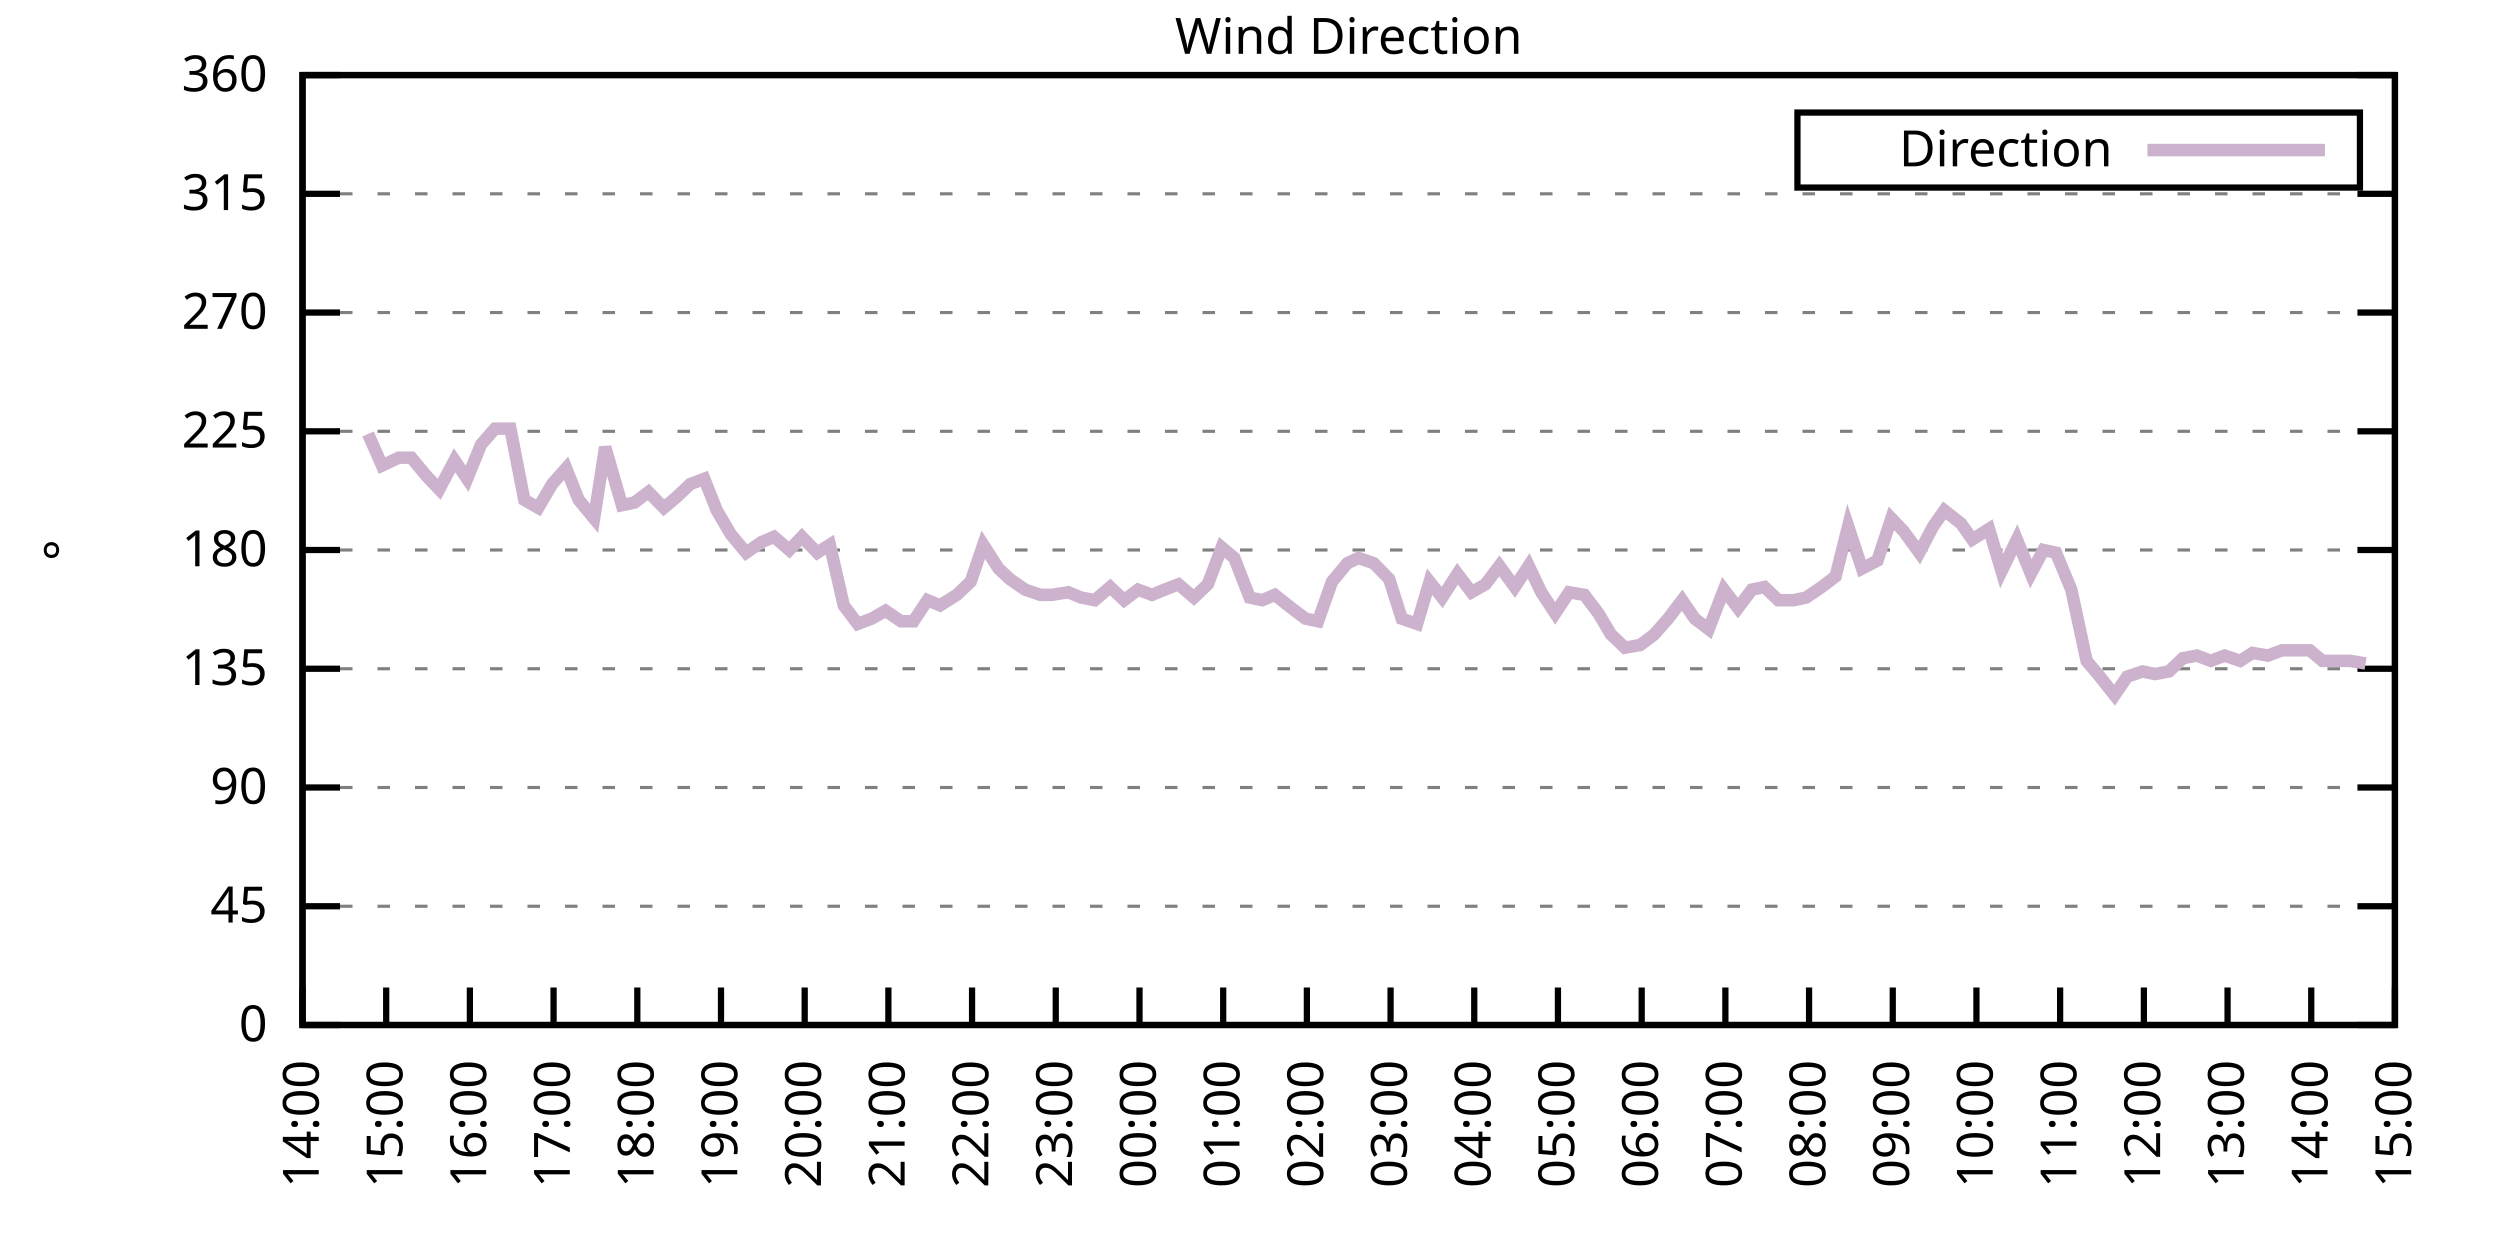
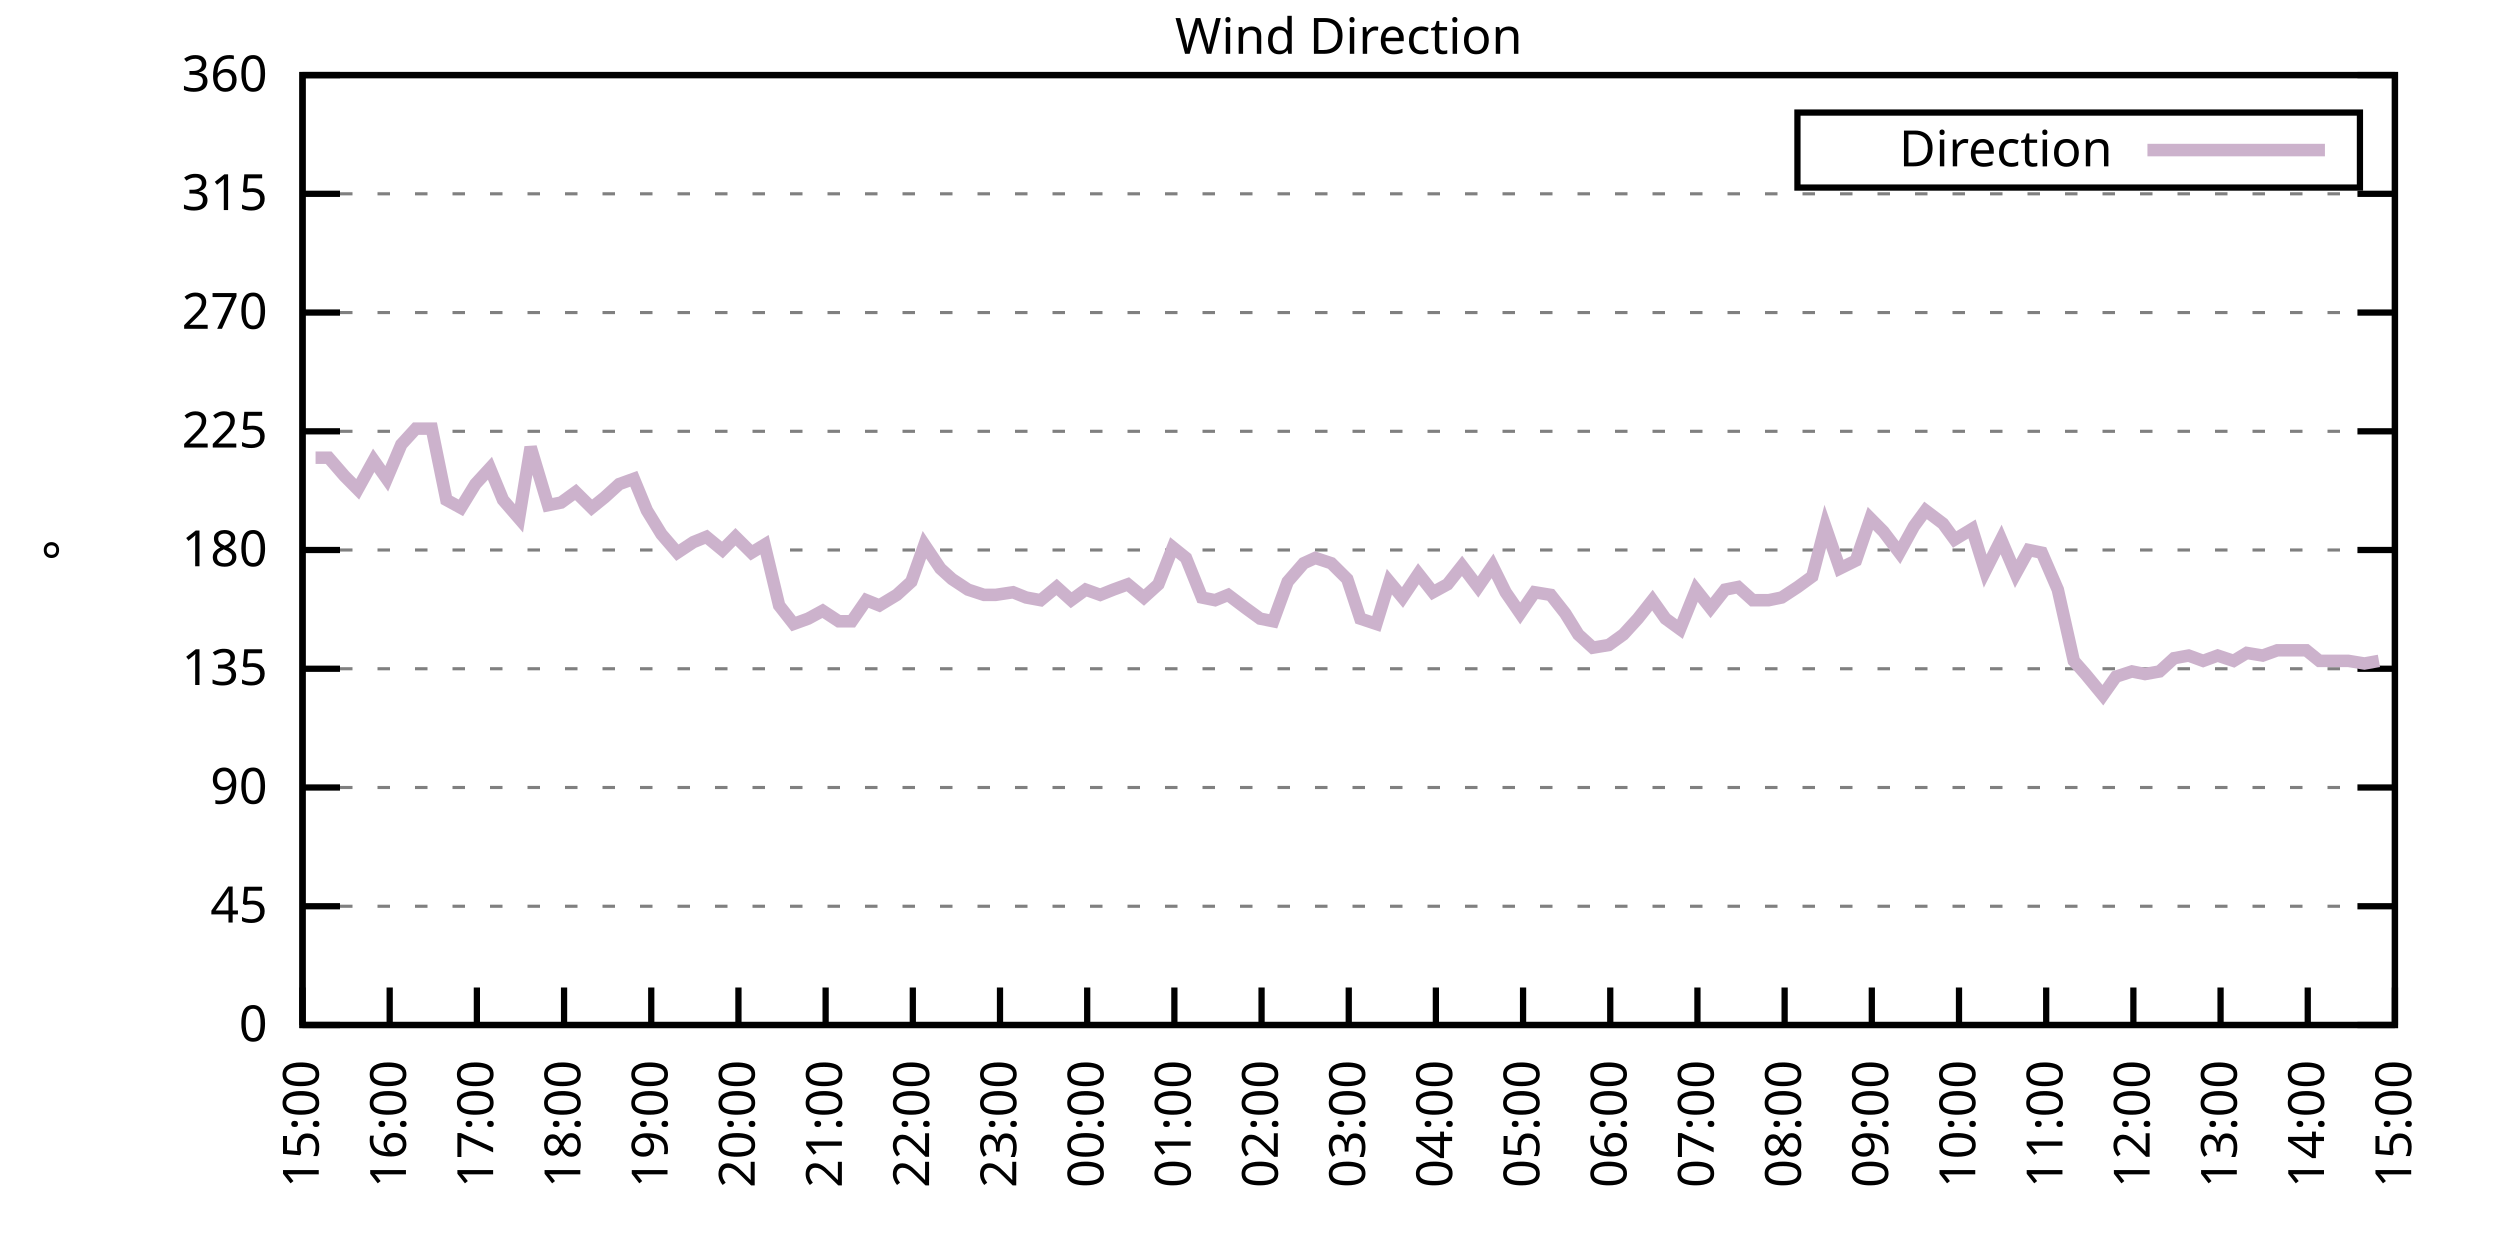
<svg xmlns="http://www.w3.org/2000/svg" xmlns:xlink="http://www.w3.org/1999/xlink" width="400" height="200" viewBox="0 0 400 200">
  <g id="gnuplot_canvas">
    <rect x="0" y="0" width="400" height="200" fill="none" />
    <defs>
      <circle id="gpDot" r="0.5" stroke-width="0.5" stroke="currentColor" />
      <path id="gpPt0" stroke-width="0.333" stroke="currentColor" d="M-1,0 h2 M0,-1 v2" />
      <path id="gpPt1" stroke-width="0.333" stroke="currentColor" d="M-1,-1 L1,1 M1,-1 L-1,1" />
      <path id="gpPt2" stroke-width="0.333" stroke="currentColor" d="M-1,0 L1,0 M0,-1 L0,1 M-1,-1 L1,1 M-1,1 L1,-1" />
      <rect id="gpPt3" stroke-width="0.333" stroke="currentColor" x="-1" y="-1" width="2" height="2" />
      <rect id="gpPt4" stroke-width="0.333" stroke="currentColor" fill="currentColor" x="-1" y="-1" width="2" height="2" />
      <circle id="gpPt5" stroke-width="0.333" stroke="currentColor" cx="0" cy="0" r="1" />
      <use xlink:href="#gpPt5" id="gpPt6" fill="currentColor" stroke="none" />
      <path id="gpPt7" stroke-width="0.333" stroke="currentColor" d="M0,-1.33 L-1.33,0.67 L1.33,0.67 z" />
      <use xlink:href="#gpPt7" id="gpPt8" fill="currentColor" stroke="none" />
      <use xlink:href="#gpPt7" id="gpPt9" stroke="currentColor" transform="rotate(180)" />
      <use xlink:href="#gpPt9" id="gpPt10" fill="currentColor" stroke="none" />
      <use xlink:href="#gpPt3" id="gpPt11" stroke="currentColor" transform="rotate(45)" />
      <use xlink:href="#gpPt11" id="gpPt12" fill="currentColor" stroke="none" />
      <path id="gpPt13" stroke-width="0.333" stroke="currentColor" d="M0,1.330 L1.265,0.411 L0.782,-1.067 L-0.782,-1.076 L-1.265,0.411 z" />
      <use xlink:href="#gpPt13" id="gpPt14" fill="currentColor" stroke="none" />
      <filter id="textbox" filterUnits="objectBoundingBox" x="0" y="0" height="1" width="1">
        <feFlood flood-color="white" flood-opacity="1" result="bgnd" />
        <feComposite in="SourceGraphic" in2="bgnd" operator="atop" />
      </filter>
      <filter id="greybox" filterUnits="objectBoundingBox" x="0" y="0" height="1" width="1">
        <feFlood flood-color="lightgrey" flood-opacity="1" result="grey" />
        <feComposite in="SourceGraphic" in2="grey" operator="atop" />
      </filter>
    </defs>
    <g fill="none" color="white" stroke="currentColor" stroke-width="1.00" stroke-linecap="butt" stroke-linejoin="miter">
</g>
    <g fill="none" color="black" stroke="currentColor" stroke-width="1.00" stroke-linecap="butt" stroke-linejoin="miter">
      <g stroke="none" shape-rendering="crispEdges">
        <polygon fill="rgb(255, 255, 255)" points="48.40,164.00 383.18,164.00 383.18,12.02 48.40,12.02 " />
      </g>
    </g>
    <g fill="none" color="black" stroke="currentColor" stroke-width="1.00" stroke-linecap="butt" stroke-linejoin="miter">
</g>
    <g fill="none" color="black" stroke="black" stroke-width="0.50" stroke-linecap="butt" stroke-linejoin="miter">
</g>
    <g fill="none" color="gray" stroke="currentColor" stroke-width="0.50" stroke-linecap="butt" stroke-linejoin="miter">
      <path stroke="gray" stroke-dasharray="2,4" class="gridline" d="M48.40,164.00 L383.19,164.00  " />
    </g>
    <g fill="none" color="gray" stroke="gray" stroke-width="1.00" stroke-linecap="butt" stroke-linejoin="miter">
</g>
    <g fill="none" color="black" stroke="currentColor" stroke-width="1.00" stroke-linecap="butt" stroke-linejoin="miter">
      <path stroke="black" d="M48.40,164.00 L54.40,164.00 M383.19,164.00 L377.19,164.00  " />
      <g transform="translate(42.80,166.60)" stroke="none" fill="black" font-family="Sans" font-size="8.00" text-anchor="end">
        <text>
          <tspan font-family="Sans"> 0</tspan>
        </text>
      </g>
    </g>
    <g fill="none" color="black" stroke="currentColor" stroke-width="1.00" stroke-linecap="butt" stroke-linejoin="miter">
</g>
    <g fill="none" color="black" stroke="black" stroke-width="0.50" stroke-linecap="butt" stroke-linejoin="miter">
</g>
    <g fill="none" color="gray" stroke="currentColor" stroke-width="0.50" stroke-linecap="butt" stroke-linejoin="miter">
      <path stroke="gray" stroke-dasharray="2,4" class="gridline" d="M48.40,145.00 L383.19,145.00  " />
    </g>
    <g fill="none" color="gray" stroke="gray" stroke-width="1.00" stroke-linecap="butt" stroke-linejoin="miter">
</g>
    <g fill="none" color="black" stroke="currentColor" stroke-width="1.00" stroke-linecap="butt" stroke-linejoin="miter">
      <path stroke="black" d="M48.40,145.00 L54.40,145.00 M383.19,145.00 L377.19,145.00  " />
      <g transform="translate(42.80,147.60)" stroke="none" fill="black" font-family="Sans" font-size="8.00" text-anchor="end">
        <text>
          <tspan font-family="Sans"> 45</tspan>
        </text>
      </g>
    </g>
    <g fill="none" color="black" stroke="currentColor" stroke-width="1.00" stroke-linecap="butt" stroke-linejoin="miter">
</g>
    <g fill="none" color="black" stroke="black" stroke-width="0.50" stroke-linecap="butt" stroke-linejoin="miter">
</g>
    <g fill="none" color="gray" stroke="currentColor" stroke-width="0.50" stroke-linecap="butt" stroke-linejoin="miter">
      <path stroke="gray" stroke-dasharray="2,4" class="gridline" d="M48.40,126.00 L383.19,126.00  " />
    </g>
    <g fill="none" color="gray" stroke="gray" stroke-width="1.00" stroke-linecap="butt" stroke-linejoin="miter">
</g>
    <g fill="none" color="black" stroke="currentColor" stroke-width="1.00" stroke-linecap="butt" stroke-linejoin="miter">
      <path stroke="black" d="M48.40,126.00 L54.40,126.00 M383.19,126.00 L377.19,126.00  " />
      <g transform="translate(42.80,128.60)" stroke="none" fill="black" font-family="Sans" font-size="8.00" text-anchor="end">
        <text>
          <tspan font-family="Sans"> 90</tspan>
        </text>
      </g>
    </g>
    <g fill="none" color="black" stroke="currentColor" stroke-width="1.00" stroke-linecap="butt" stroke-linejoin="miter">
</g>
    <g fill="none" color="black" stroke="black" stroke-width="0.50" stroke-linecap="butt" stroke-linejoin="miter">
</g>
    <g fill="none" color="gray" stroke="currentColor" stroke-width="0.50" stroke-linecap="butt" stroke-linejoin="miter">
      <path stroke="gray" stroke-dasharray="2,4" class="gridline" d="M48.40,107.00 L383.19,107.00  " />
    </g>
    <g fill="none" color="gray" stroke="gray" stroke-width="1.00" stroke-linecap="butt" stroke-linejoin="miter">
</g>
    <g fill="none" color="black" stroke="currentColor" stroke-width="1.00" stroke-linecap="butt" stroke-linejoin="miter">
      <path stroke="black" d="M48.40,107.00 L54.40,107.00 M383.19,107.00 L377.19,107.00  " />
      <g transform="translate(42.80,109.60)" stroke="none" fill="black" font-family="Sans" font-size="8.00" text-anchor="end">
        <text>
          <tspan font-family="Sans"> 135</tspan>
        </text>
      </g>
    </g>
    <g fill="none" color="black" stroke="currentColor" stroke-width="1.00" stroke-linecap="butt" stroke-linejoin="miter">
</g>
    <g fill="none" color="black" stroke="black" stroke-width="0.50" stroke-linecap="butt" stroke-linejoin="miter">
</g>
    <g fill="none" color="gray" stroke="currentColor" stroke-width="0.50" stroke-linecap="butt" stroke-linejoin="miter">
      <path stroke="gray" stroke-dasharray="2,4" class="gridline" d="M48.40,88.00 L383.19,88.00  " />
    </g>
    <g fill="none" color="gray" stroke="gray" stroke-width="1.00" stroke-linecap="butt" stroke-linejoin="miter">
</g>
    <g fill="none" color="black" stroke="currentColor" stroke-width="1.00" stroke-linecap="butt" stroke-linejoin="miter">
      <path stroke="black" d="M48.40,88.00 L54.40,88.00 M383.19,88.00 L377.19,88.00  " />
      <g transform="translate(42.80,90.60)" stroke="none" fill="black" font-family="Sans" font-size="8.00" text-anchor="end">
        <text>
          <tspan font-family="Sans"> 180</tspan>
        </text>
      </g>
    </g>
    <g fill="none" color="black" stroke="currentColor" stroke-width="1.00" stroke-linecap="butt" stroke-linejoin="miter">
</g>
    <g fill="none" color="black" stroke="black" stroke-width="0.50" stroke-linecap="butt" stroke-linejoin="miter">
</g>
    <g fill="none" color="gray" stroke="currentColor" stroke-width="0.50" stroke-linecap="butt" stroke-linejoin="miter">
      <path stroke="gray" stroke-dasharray="2,4" class="gridline" d="M48.40,69.01 L383.19,69.01  " />
    </g>
    <g fill="none" color="gray" stroke="gray" stroke-width="1.00" stroke-linecap="butt" stroke-linejoin="miter">
</g>
    <g fill="none" color="black" stroke="currentColor" stroke-width="1.00" stroke-linecap="butt" stroke-linejoin="miter">
      <path stroke="black" d="M48.40,69.01 L54.40,69.01 M383.19,69.01 L377.19,69.01  " />
      <g transform="translate(42.80,71.61)" stroke="none" fill="black" font-family="Sans" font-size="8.00" text-anchor="end">
        <text>
          <tspan font-family="Sans"> 225</tspan>
        </text>
      </g>
    </g>
    <g fill="none" color="black" stroke="currentColor" stroke-width="1.00" stroke-linecap="butt" stroke-linejoin="miter">
</g>
    <g fill="none" color="black" stroke="black" stroke-width="0.50" stroke-linecap="butt" stroke-linejoin="miter">
</g>
    <g fill="none" color="gray" stroke="currentColor" stroke-width="0.50" stroke-linecap="butt" stroke-linejoin="miter">
      <path stroke="gray" stroke-dasharray="2,4" class="gridline" d="M48.40,50.01 L383.19,50.01  " />
    </g>
    <g fill="none" color="gray" stroke="gray" stroke-width="1.00" stroke-linecap="butt" stroke-linejoin="miter">
</g>
    <g fill="none" color="black" stroke="currentColor" stroke-width="1.00" stroke-linecap="butt" stroke-linejoin="miter">
      <path stroke="black" d="M48.40,50.01 L54.40,50.01 M383.19,50.01 L377.19,50.01  " />
      <g transform="translate(42.80,52.61)" stroke="none" fill="black" font-family="Sans" font-size="8.00" text-anchor="end">
        <text>
          <tspan font-family="Sans"> 270</tspan>
        </text>
      </g>
    </g>
    <g fill="none" color="black" stroke="currentColor" stroke-width="1.00" stroke-linecap="butt" stroke-linejoin="miter">
</g>
    <g fill="none" color="black" stroke="black" stroke-width="0.50" stroke-linecap="butt" stroke-linejoin="miter">
</g>
    <g fill="none" color="gray" stroke="currentColor" stroke-width="0.50" stroke-linecap="butt" stroke-linejoin="miter">
      <path stroke="gray" stroke-dasharray="2,4" class="gridline" d="M48.40,31.01 L383.19,31.01  " />
    </g>
    <g fill="none" color="gray" stroke="gray" stroke-width="1.00" stroke-linecap="butt" stroke-linejoin="miter">
</g>
    <g fill="none" color="black" stroke="currentColor" stroke-width="1.00" stroke-linecap="butt" stroke-linejoin="miter">
      <path stroke="black" d="M48.40,31.01 L54.40,31.01 M383.19,31.01 L377.19,31.01  " />
      <g transform="translate(42.80,33.61)" stroke="none" fill="black" font-family="Sans" font-size="8.00" text-anchor="end">
        <text>
          <tspan font-family="Sans"> 315</tspan>
        </text>
      </g>
    </g>
    <g fill="none" color="black" stroke="currentColor" stroke-width="1.00" stroke-linecap="butt" stroke-linejoin="miter">
</g>
    <g fill="none" color="black" stroke="black" stroke-width="0.50" stroke-linecap="butt" stroke-linejoin="miter">
</g>
    <g fill="none" color="gray" stroke="currentColor" stroke-width="0.50" stroke-linecap="butt" stroke-linejoin="miter">
      <path stroke="gray" stroke-dasharray="2,4" class="gridline" d="M48.40,12.01 L383.19,12.01  " />
    </g>
    <g fill="none" color="gray" stroke="gray" stroke-width="1.00" stroke-linecap="butt" stroke-linejoin="miter">
</g>
    <g fill="none" color="black" stroke="currentColor" stroke-width="1.00" stroke-linecap="butt" stroke-linejoin="miter">
      <path stroke="black" d="M48.40,12.01 L54.40,12.01 M383.19,12.01 L377.19,12.01  " />
      <g transform="translate(42.80,14.61)" stroke="none" fill="black" font-family="Sans" font-size="8.00" text-anchor="end">
        <text>
          <tspan font-family="Sans"> 360</tspan>
        </text>
      </g>
    </g>
    <g fill="none" color="black" stroke="currentColor" stroke-width="1.00" stroke-linecap="butt" stroke-linejoin="miter">
      <path stroke="black" d="M48.40,164.00 L48.40,158.00  " />
      <g transform="translate(51.00,169.60) rotate(270.00)" stroke="none" fill="black" font-family="Sans" font-size="8.00" text-anchor="end">
        <text>
-           <tspan font-family="Sans">14:00</tspan>
-         </text>
-       </g>
-     </g>
-     <g fill="none" color="black" stroke="currentColor" stroke-width="1.00" stroke-linecap="butt" stroke-linejoin="miter">
-       <path stroke="black" d="M61.79,164.00 L61.79,158.00  " />
-       <g transform="translate(64.39,169.60) rotate(270.00)" stroke="none" fill="black" font-family="Sans" font-size="8.00" text-anchor="end">
-         <text>
          <tspan font-family="Sans">15:00</tspan>
        </text>
      </g>
    </g>
    <g fill="none" color="black" stroke="currentColor" stroke-width="1.00" stroke-linecap="butt" stroke-linejoin="miter">
-       <path stroke="black" d="M75.18,164.00 L75.18,158.00  " />
-       <g transform="translate(77.78,169.60) rotate(270.00)" stroke="none" fill="black" font-family="Sans" font-size="8.00" text-anchor="end">
+       <path stroke="black" d="M62.35,164.00 L62.35,158.00  " />
+       <g transform="translate(64.95,169.60) rotate(270.00)" stroke="none" fill="black" font-family="Sans" font-size="8.00" text-anchor="end">
        <text>
          <tspan font-family="Sans">16:00</tspan>
        </text>
      </g>
    </g>
    <g fill="none" color="black" stroke="currentColor" stroke-width="1.00" stroke-linecap="butt" stroke-linejoin="miter">
-       <path stroke="black" d="M88.57,164.00 L88.57,158.00  " />
-       <g transform="translate(91.17,169.60) rotate(270.00)" stroke="none" fill="black" font-family="Sans" font-size="8.00" text-anchor="end">
+       <path stroke="black" d="M76.30,164.00 L76.30,158.00  " />
+       <g transform="translate(78.90,169.60) rotate(270.00)" stroke="none" fill="black" font-family="Sans" font-size="8.00" text-anchor="end">
        <text>
          <tspan font-family="Sans">17:00</tspan>
        </text>
      </g>
    </g>
    <g fill="none" color="black" stroke="currentColor" stroke-width="1.00" stroke-linecap="butt" stroke-linejoin="miter">
-       <path stroke="black" d="M101.97,164.00 L101.97,158.00  " />
-       <g transform="translate(104.57,169.60) rotate(270.00)" stroke="none" fill="black" font-family="Sans" font-size="8.00" text-anchor="end">
+       <path stroke="black" d="M90.25,164.00 L90.25,158.00  " />
+       <g transform="translate(92.85,169.60) rotate(270.00)" stroke="none" fill="black" font-family="Sans" font-size="8.00" text-anchor="end">
        <text>
          <tspan font-family="Sans">18:00</tspan>
        </text>
      </g>
    </g>
    <g fill="none" color="black" stroke="currentColor" stroke-width="1.00" stroke-linecap="butt" stroke-linejoin="miter">
-       <path stroke="black" d="M115.36,164.00 L115.36,158.00  " />
-       <g transform="translate(117.96,169.60) rotate(270.00)" stroke="none" fill="black" font-family="Sans" font-size="8.00" text-anchor="end">
+       <path stroke="black" d="M104.20,164.00 L104.20,158.00  " />
+       <g transform="translate(106.80,169.60) rotate(270.00)" stroke="none" fill="black" font-family="Sans" font-size="8.00" text-anchor="end">
        <text>
          <tspan font-family="Sans">19:00</tspan>
        </text>
      </g>
    </g>
    <g fill="none" color="black" stroke="currentColor" stroke-width="1.00" stroke-linecap="butt" stroke-linejoin="miter">
-       <path stroke="black" d="M128.75,164.00 L128.75,158.00  " />
-       <g transform="translate(131.35,169.60) rotate(270.00)" stroke="none" fill="black" font-family="Sans" font-size="8.00" text-anchor="end">
+       <path stroke="black" d="M118.15,164.00 L118.15,158.00  " />
+       <g transform="translate(120.75,169.60) rotate(270.00)" stroke="none" fill="black" font-family="Sans" font-size="8.00" text-anchor="end">
        <text>
          <tspan font-family="Sans">20:00</tspan>
        </text>
      </g>
    </g>
    <g fill="none" color="black" stroke="currentColor" stroke-width="1.00" stroke-linecap="butt" stroke-linejoin="miter">
-       <path stroke="black" d="M142.14,164.00 L142.14,158.00  " />
-       <g transform="translate(144.74,169.60) rotate(270.00)" stroke="none" fill="black" font-family="Sans" font-size="8.00" text-anchor="end">
+       <path stroke="black" d="M132.10,164.00 L132.10,158.00  " />
+       <g transform="translate(134.70,169.60) rotate(270.00)" stroke="none" fill="black" font-family="Sans" font-size="8.00" text-anchor="end">
        <text>
          <tspan font-family="Sans">21:00</tspan>
        </text>
      </g>
    </g>
    <g fill="none" color="black" stroke="currentColor" stroke-width="1.00" stroke-linecap="butt" stroke-linejoin="miter">
-       <path stroke="black" d="M155.53,164.00 L155.53,158.00  " />
-       <g transform="translate(158.13,169.60) rotate(270.00)" stroke="none" fill="black" font-family="Sans" font-size="8.00" text-anchor="end">
+       <path stroke="black" d="M146.05,164.00 L146.05,158.00  " />
+       <g transform="translate(148.65,169.60) rotate(270.00)" stroke="none" fill="black" font-family="Sans" font-size="8.00" text-anchor="end">
        <text>
          <tspan font-family="Sans">22:00</tspan>
        </text>
      </g>
    </g>
    <g fill="none" color="black" stroke="currentColor" stroke-width="1.00" stroke-linecap="butt" stroke-linejoin="miter">
-       <path stroke="black" d="M168.92,164.00 L168.92,158.00  " />
-       <g transform="translate(171.52,169.60) rotate(270.00)" stroke="none" fill="black" font-family="Sans" font-size="8.00" text-anchor="end">
+       <path stroke="black" d="M160.00,164.00 L160.00,158.00  " />
+       <g transform="translate(162.60,169.60) rotate(270.00)" stroke="none" fill="black" font-family="Sans" font-size="8.00" text-anchor="end">
        <text>
          <tspan font-family="Sans">23:00</tspan>
        </text>
      </g>
    </g>
    <g fill="none" color="black" stroke="currentColor" stroke-width="1.00" stroke-linecap="butt" stroke-linejoin="miter">
-       <path stroke="black" d="M182.32,164.00 L182.32,158.00  " />
-       <g transform="translate(184.92,169.60) rotate(270.00)" stroke="none" fill="black" font-family="Sans" font-size="8.00" text-anchor="end">
+       <path stroke="black" d="M173.95,164.00 L173.95,158.00  " />
+       <g transform="translate(176.55,169.60) rotate(270.00)" stroke="none" fill="black" font-family="Sans" font-size="8.00" text-anchor="end">
        <text>
          <tspan font-family="Sans">00:00</tspan>
        </text>
      </g>
    </g>
    <g fill="none" color="black" stroke="currentColor" stroke-width="1.00" stroke-linecap="butt" stroke-linejoin="miter">
-       <path stroke="black" d="M195.71,164.00 L195.71,158.00  " />
-       <g transform="translate(198.31,169.60) rotate(270.00)" stroke="none" fill="black" font-family="Sans" font-size="8.00" text-anchor="end">
+       <path stroke="black" d="M187.90,164.00 L187.90,158.00  " />
+       <g transform="translate(190.50,169.60) rotate(270.00)" stroke="none" fill="black" font-family="Sans" font-size="8.00" text-anchor="end">
        <text>
          <tspan font-family="Sans">01:00</tspan>
        </text>
      </g>
    </g>
    <g fill="none" color="black" stroke="currentColor" stroke-width="1.00" stroke-linecap="butt" stroke-linejoin="miter">
-       <path stroke="black" d="M209.10,164.00 L209.10,158.00  " />
-       <g transform="translate(211.70,169.60) rotate(270.00)" stroke="none" fill="black" font-family="Sans" font-size="8.00" text-anchor="end">
+       <path stroke="black" d="M201.85,164.00 L201.85,158.00  " />
+       <g transform="translate(204.45,169.60) rotate(270.00)" stroke="none" fill="black" font-family="Sans" font-size="8.00" text-anchor="end">
        <text>
          <tspan font-family="Sans">02:00</tspan>
        </text>
      </g>
    </g>
    <g fill="none" color="black" stroke="currentColor" stroke-width="1.00" stroke-linecap="butt" stroke-linejoin="miter">
-       <path stroke="black" d="M222.49,164.00 L222.49,158.00  " />
-       <g transform="translate(225.09,169.60) rotate(270.00)" stroke="none" fill="black" font-family="Sans" font-size="8.00" text-anchor="end">
+       <path stroke="black" d="M215.80,164.00 L215.80,158.00  " />
+       <g transform="translate(218.40,169.60) rotate(270.00)" stroke="none" fill="black" font-family="Sans" font-size="8.00" text-anchor="end">
        <text>
          <tspan font-family="Sans">03:00</tspan>
        </text>
      </g>
    </g>
    <g fill="none" color="black" stroke="currentColor" stroke-width="1.00" stroke-linecap="butt" stroke-linejoin="miter">
-       <path stroke="black" d="M235.88,164.00 L235.88,158.00  " />
-       <g transform="translate(238.48,169.60) rotate(270.00)" stroke="none" fill="black" font-family="Sans" font-size="8.00" text-anchor="end">
+       <path stroke="black" d="M229.74,164.00 L229.74,158.00  " />
+       <g transform="translate(232.34,169.60) rotate(270.00)" stroke="none" fill="black" font-family="Sans" font-size="8.00" text-anchor="end">
        <text>
          <tspan font-family="Sans">04:00</tspan>
        </text>
      </g>
    </g>
    <g fill="none" color="black" stroke="currentColor" stroke-width="1.00" stroke-linecap="butt" stroke-linejoin="miter">
-       <path stroke="black" d="M249.27,164.00 L249.27,158.00  " />
-       <g transform="translate(251.87,169.60) rotate(270.00)" stroke="none" fill="black" font-family="Sans" font-size="8.00" text-anchor="end">
+       <path stroke="black" d="M243.69,164.00 L243.69,158.00  " />
+       <g transform="translate(246.29,169.60) rotate(270.00)" stroke="none" fill="black" font-family="Sans" font-size="8.00" text-anchor="end">
        <text>
          <tspan font-family="Sans">05:00</tspan>
        </text>
      </g>
    </g>
    <g fill="none" color="black" stroke="currentColor" stroke-width="1.00" stroke-linecap="butt" stroke-linejoin="miter">
-       <path stroke="black" d="M262.67,164.00 L262.67,158.00  " />
-       <g transform="translate(265.27,169.60) rotate(270.00)" stroke="none" fill="black" font-family="Sans" font-size="8.00" text-anchor="end">
+       <path stroke="black" d="M257.64,164.00 L257.64,158.00  " />
+       <g transform="translate(260.24,169.60) rotate(270.00)" stroke="none" fill="black" font-family="Sans" font-size="8.00" text-anchor="end">
        <text>
          <tspan font-family="Sans">06:00</tspan>
        </text>
      </g>
    </g>
    <g fill="none" color="black" stroke="currentColor" stroke-width="1.00" stroke-linecap="butt" stroke-linejoin="miter">
-       <path stroke="black" d="M276.06,164.00 L276.06,158.00  " />
-       <g transform="translate(278.66,169.60) rotate(270.00)" stroke="none" fill="black" font-family="Sans" font-size="8.00" text-anchor="end">
+       <path stroke="black" d="M271.59,164.00 L271.59,158.00  " />
+       <g transform="translate(274.19,169.60) rotate(270.00)" stroke="none" fill="black" font-family="Sans" font-size="8.00" text-anchor="end">
        <text>
          <tspan font-family="Sans">07:00</tspan>
        </text>
      </g>
    </g>
    <g fill="none" color="black" stroke="currentColor" stroke-width="1.00" stroke-linecap="butt" stroke-linejoin="miter">
-       <path stroke="black" d="M289.45,164.00 L289.45,158.00  " />
-       <g transform="translate(292.05,169.60) rotate(270.00)" stroke="none" fill="black" font-family="Sans" font-size="8.00" text-anchor="end">
+       <path stroke="black" d="M285.54,164.00 L285.54,158.00  " />
+       <g transform="translate(288.14,169.60) rotate(270.00)" stroke="none" fill="black" font-family="Sans" font-size="8.00" text-anchor="end">
        <text>
          <tspan font-family="Sans">08:00</tspan>
        </text>
      </g>
    </g>
    <g fill="none" color="black" stroke="currentColor" stroke-width="1.00" stroke-linecap="butt" stroke-linejoin="miter">
-       <path stroke="black" d="M302.84,164.00 L302.84,158.00  " />
-       <g transform="translate(305.44,169.60) rotate(270.00)" stroke="none" fill="black" font-family="Sans" font-size="8.00" text-anchor="end">
+       <path stroke="black" d="M299.49,164.00 L299.49,158.00  " />
+       <g transform="translate(302.09,169.60) rotate(270.00)" stroke="none" fill="black" font-family="Sans" font-size="8.00" text-anchor="end">
        <text>
          <tspan font-family="Sans">09:00</tspan>
        </text>
      </g>
    </g>
    <g fill="none" color="black" stroke="currentColor" stroke-width="1.00" stroke-linecap="butt" stroke-linejoin="miter">
-       <path stroke="black" d="M316.23,164.00 L316.23,158.00  " />
-       <g transform="translate(318.83,169.60) rotate(270.00)" stroke="none" fill="black" font-family="Sans" font-size="8.00" text-anchor="end">
+       <path stroke="black" d="M313.44,164.00 L313.44,158.00  " />
+       <g transform="translate(316.04,169.60) rotate(270.00)" stroke="none" fill="black" font-family="Sans" font-size="8.00" text-anchor="end">
        <text>
          <tspan font-family="Sans">10:00</tspan>
        </text>
      </g>
    </g>
    <g fill="none" color="black" stroke="currentColor" stroke-width="1.00" stroke-linecap="butt" stroke-linejoin="miter">
-       <path stroke="black" d="M329.62,164.00 L329.62,158.00  " />
-       <g transform="translate(332.22,169.60) rotate(270.00)" stroke="none" fill="black" font-family="Sans" font-size="8.00" text-anchor="end">
+       <path stroke="black" d="M327.39,164.00 L327.39,158.00  " />
+       <g transform="translate(329.99,169.60) rotate(270.00)" stroke="none" fill="black" font-family="Sans" font-size="8.00" text-anchor="end">
        <text>
          <tspan font-family="Sans">11:00</tspan>
        </text>
      </g>
    </g>
    <g fill="none" color="black" stroke="currentColor" stroke-width="1.00" stroke-linecap="butt" stroke-linejoin="miter">
-       <path stroke="black" d="M343.02,164.00 L343.02,158.00  " />
-       <g transform="translate(345.62,169.60) rotate(270.00)" stroke="none" fill="black" font-family="Sans" font-size="8.00" text-anchor="end">
+       <path stroke="black" d="M341.34,164.00 L341.34,158.00  " />
+       <g transform="translate(343.94,169.60) rotate(270.00)" stroke="none" fill="black" font-family="Sans" font-size="8.00" text-anchor="end">
        <text>
          <tspan font-family="Sans">12:00</tspan>
        </text>
      </g>
    </g>
    <g fill="none" color="black" stroke="currentColor" stroke-width="1.00" stroke-linecap="butt" stroke-linejoin="miter">
-       <path stroke="black" d="M356.41,164.00 L356.41,158.00  " />
-       <g transform="translate(359.01,169.60) rotate(270.00)" stroke="none" fill="black" font-family="Sans" font-size="8.00" text-anchor="end">
+       <path stroke="black" d="M355.29,164.00 L355.29,158.00  " />
+       <g transform="translate(357.89,169.60) rotate(270.00)" stroke="none" fill="black" font-family="Sans" font-size="8.00" text-anchor="end">
        <text>
          <tspan font-family="Sans">13:00</tspan>
        </text>
      </g>
    </g>
    <g fill="none" color="black" stroke="currentColor" stroke-width="1.00" stroke-linecap="butt" stroke-linejoin="miter">
-       <path stroke="black" d="M369.80,164.00 L369.80,158.00  " />
-       <g transform="translate(372.40,169.60) rotate(270.00)" stroke="none" fill="black" font-family="Sans" font-size="8.00" text-anchor="end">
+       <path stroke="black" d="M369.24,164.00 L369.24,158.00  " />
+       <g transform="translate(371.84,169.60) rotate(270.00)" stroke="none" fill="black" font-family="Sans" font-size="8.00" text-anchor="end">
        <text>
          <tspan font-family="Sans">14:00</tspan>
        </text>
      </g>
    </g>
    <g fill="none" color="black" stroke="currentColor" stroke-width="1.00" stroke-linecap="butt" stroke-linejoin="miter">
      <path stroke="black" d="M383.19,164.00 L383.19,158.00  " />
      <g transform="translate(385.79,169.60) rotate(270.00)" stroke="none" fill="black" font-family="Sans" font-size="8.00" text-anchor="end">
        <text>
          <tspan font-family="Sans">15:00</tspan>
        </text>
      </g>
    </g>
    <g fill="none" color="black" stroke="currentColor" stroke-width="1.00" stroke-linecap="butt" stroke-linejoin="miter">
</g>
    <g fill="none" color="black" stroke="currentColor" stroke-width="1.00" stroke-linecap="butt" stroke-linejoin="miter">
      <path stroke="black" d="M48.40,12.01 L48.40,164.00 L383.19,164.00 L383.19,12.01 L48.40,12.01 Z  " />
    </g>
    <g fill="none" color="black" stroke="currentColor" stroke-width="1.00" stroke-linecap="butt" stroke-linejoin="miter">
</g>
    <g fill="none" color="black" stroke="currentColor" stroke-width="1.00" stroke-linecap="butt" stroke-linejoin="miter">
      <path stroke="black" d="M287.59,30.01 L287.59,18.01 L377.59,18.01 L377.59,30.01 L287.59,30.01 Z  " />
    </g>
    <g id="Wind_direction_plot_1">
      <g fill="none" color="white" stroke="black" stroke-width="2.00" stroke-linecap="butt" stroke-linejoin="miter">
</g>
      <g fill="none" color="black" stroke="currentColor" stroke-width="2.00" stroke-linecap="butt" stroke-linejoin="miter">
        <g transform="translate(337.99,26.61)" stroke="none" fill="black" font-family="Sans" font-size="8.00" text-anchor="end">
          <text>
            <tspan font-family="Sans">Direction</tspan>
          </text>
        </g>
      </g>
      <g fill="none" color="black" stroke="currentColor" stroke-width="2.00" stroke-linecap="butt" stroke-linejoin="miter">
-         <path stroke="rgb(204, 178, 204)" d="M343.59,24.01 L371.99,24.01 M58.89,69.43 L61.12,74.49 L63.80,73.23 L65.81,73.23 L68.26,76.18 L70.27,78.29   L72.73,73.65 L74.74,76.61 L76.97,71.12 L79.20,68.58 L81.66,68.58 L83.89,79.98 L86.12,81.25 L88.35,77.45   L90.58,74.92 L92.59,79.98 L95.05,82.94 L96.83,71.54 L99.51,80.83 L101.52,80.41 L103.75,78.72 L106.21,81.25   L108.22,79.56 L110.45,77.45 L112.68,76.61 L114.69,81.67 L116.92,85.47 L119.38,88.43 L121.83,86.74 L123.84,85.89   L126.29,88.00 L128.30,85.89 L130.76,88.43 L132.77,87.16 L135.00,96.87 L137.23,99.83 L139.46,98.98 L141.69,97.72   L144.15,99.40 L146.16,99.40 L148.39,96.03 L150.40,96.87 L153.08,95.18 L155.31,93.07 L157.32,87.16 L159.77,90.96   L161.56,92.65 L164.01,94.34 L166.47,95.18 L168.25,95.18 L170.93,94.76 L172.94,95.60 L175.17,96.03 L177.63,93.92   L179.86,96.03 L182.09,94.34 L184.32,95.18 L186.33,94.34 L188.57,93.49 L191.02,95.60 L193.25,93.49 L195.48,87.58   L197.49,89.27 L199.95,95.60 L201.96,96.03 L203.97,95.18 L206.64,97.29 L208.88,98.98 L210.88,99.40 L213.12,93.07   L215.57,90.12 L217.36,89.27 L219.81,90.12 L222.27,92.65 L224.28,98.98 L226.73,99.83 L228.74,93.07 L230.75,95.60   L233.20,91.80 L235.44,94.76 L237.67,93.49 L239.90,90.54 L242.36,93.92 L244.59,90.54 L246.60,94.76 L248.83,98.14   L251.06,94.76 L253.51,95.18 L255.75,98.14 L257.76,101.52 L259.99,103.63 L262.44,103.20 L264.67,101.52 L266.91,98.98   L269.14,96.03 L271.15,98.98 L273.38,100.67 L275.83,94.34 L278.07,97.29 L280.30,94.34 L282.31,93.92 L284.54,96.03   L286.99,96.03 L289.00,95.60 L291.46,93.92 L293.69,92.23 L295.70,84.21 L297.93,90.96 L300.39,89.69 L302.62,82.94   L304.63,85.05 L307.08,88.43 L309.31,84.21 L311.10,81.67 L313.78,83.78 L315.56,86.32 L318.24,84.63 L320.25,91.38   L322.70,86.32 L324.94,91.80 L326.95,88.00 L328.95,88.43 L331.41,94.34 L333.86,105.74 L335.65,107.85 L338.33,111.23   L340.34,108.27 L342.79,107.43 L344.80,107.85 L347.03,107.43 L349.26,105.31 L351.50,104.89 L353.73,105.74 L355.96,104.89   L358.42,105.74 L360.42,104.47 L362.88,104.89 L365.11,104.05 L367.12,104.05 L369.58,104.05 L371.58,105.74 L374.04,105.74   L376.05,105.74 L378.50,106.16  " />
+         <path stroke="rgb(204, 178, 204)" d="M343.59,24.01 L371.99,24.01 M50.49,73.23 L52.58,73.23 L55.14,76.18 L57.23,78.29 L59.79,73.65 L61.88,76.61   L64.21,71.12 L66.53,68.58 L69.09,68.58 L71.42,79.98 L73.74,81.25 L76.07,77.45 L78.39,74.92 L80.48,79.98   L83.04,82.94 L84.90,71.54 L87.69,80.83 L89.78,80.41 L92.11,78.72 L94.67,81.25 L96.76,79.56 L99.08,77.45   L101.41,76.61 L103.50,81.67 L105.83,85.47 L108.38,88.43 L110.94,86.74 L113.03,85.89 L115.59,88.00 L117.68,85.89   L120.24,88.43 L122.33,87.16 L124.66,96.87 L126.98,99.83 L129.31,98.98 L131.63,97.72 L134.19,99.40 L136.28,99.40   L138.61,96.03 L140.70,96.87 L143.49,95.18 L145.81,93.07 L147.91,87.16 L150.46,90.96 L152.32,92.65 L154.88,94.34   L157.44,95.18 L159.30,95.18 L162.09,94.76 L164.18,95.60 L166.51,96.03 L169.06,93.92 L171.39,96.03 L173.71,94.34   L176.04,95.18 L178.13,94.34 L180.46,93.49 L183.01,95.60 L185.34,93.49 L187.66,87.58 L189.76,89.27 L192.31,95.60   L194.41,96.03 L196.50,95.18 L199.29,97.29 L201.61,98.98 L203.71,99.40 L206.03,93.07 L208.59,90.12 L210.45,89.27   L213.01,90.12 L215.56,92.65 L217.65,98.98 L220.21,99.83 L222.30,93.07 L224.40,95.60 L226.95,91.80 L229.28,94.76   L231.60,93.49 L233.93,90.54 L236.49,93.92 L238.81,90.54 L240.90,94.76 L243.23,98.14 L245.55,94.76 L248.11,95.18   L250.44,98.14 L252.53,101.52 L254.85,103.63 L257.41,103.20 L259.74,101.52 L262.06,98.98 L264.39,96.03 L266.48,98.98   L268.80,100.67 L271.36,94.34 L273.69,97.29 L276.01,94.34 L278.10,93.92 L280.43,96.03 L282.99,96.03 L285.08,95.60   L287.64,93.92 L289.96,92.23 L292.05,84.21 L294.38,90.96 L296.94,89.69 L299.26,82.94 L301.35,85.05 L303.91,88.43   L306.23,84.21 L308.09,81.67 L310.88,83.78 L312.74,86.32 L315.53,84.63 L317.63,91.38 L320.18,86.32 L322.51,91.80   L324.60,88.00 L326.69,88.43 L329.25,94.34 L331.81,105.74 L333.67,107.85 L336.46,111.23 L338.55,108.27 L341.11,107.43   L343.20,107.85 L345.53,107.43 L347.85,105.31 L350.18,104.89 L352.50,105.74 L354.83,104.89 L357.38,105.74 L359.48,104.47   L362.03,104.89 L364.36,104.05 L366.45,104.05 L369.01,104.05 L371.10,105.74 L373.66,105.74 L375.75,105.74 L378.31,106.16   L380.63,105.74  " />
      </g>
    </g>
    <g fill="none" color="black" stroke="currentColor" stroke-width="2.00" stroke-linecap="butt" stroke-linejoin="miter">
</g>
    <g fill="none" color="black" stroke="black" stroke-width="1.00" stroke-linecap="butt" stroke-linejoin="miter">
</g>
    <g fill="none" color="black" stroke="currentColor" stroke-width="1.00" stroke-linecap="butt" stroke-linejoin="miter">
      <path stroke="black" d="M48.40,12.01 L48.40,164.00 L383.19,164.00 L383.19,12.01 L48.40,12.01 Z  " />
      <g transform="translate(12.80,88.01) rotate(270.00)" stroke="none" fill="black" font-family="Sans" font-size="8.00" text-anchor="middle">
        <text>
          <tspan font-family="Sans">°</tspan>
        </text>
      </g>
    </g>
    <g fill="none" color="black" stroke="currentColor" stroke-width="1.00" stroke-linecap="butt" stroke-linejoin="miter">
</g>
    <g fill="none" color="black" stroke="currentColor" stroke-width="1.00" stroke-linecap="butt" stroke-linejoin="miter">
      <g transform="translate(215.79,8.61)" stroke="none" fill="black" font-family="Sans" font-size="8.00" text-anchor="middle">
        <text>
          <tspan font-family="Sans">Wind Direction</tspan>
        </text>
      </g>
    </g>
    <g fill="none" color="black" stroke="currentColor" stroke-width="1.00" stroke-linecap="butt" stroke-linejoin="miter">
</g>
  </g>
</svg>
